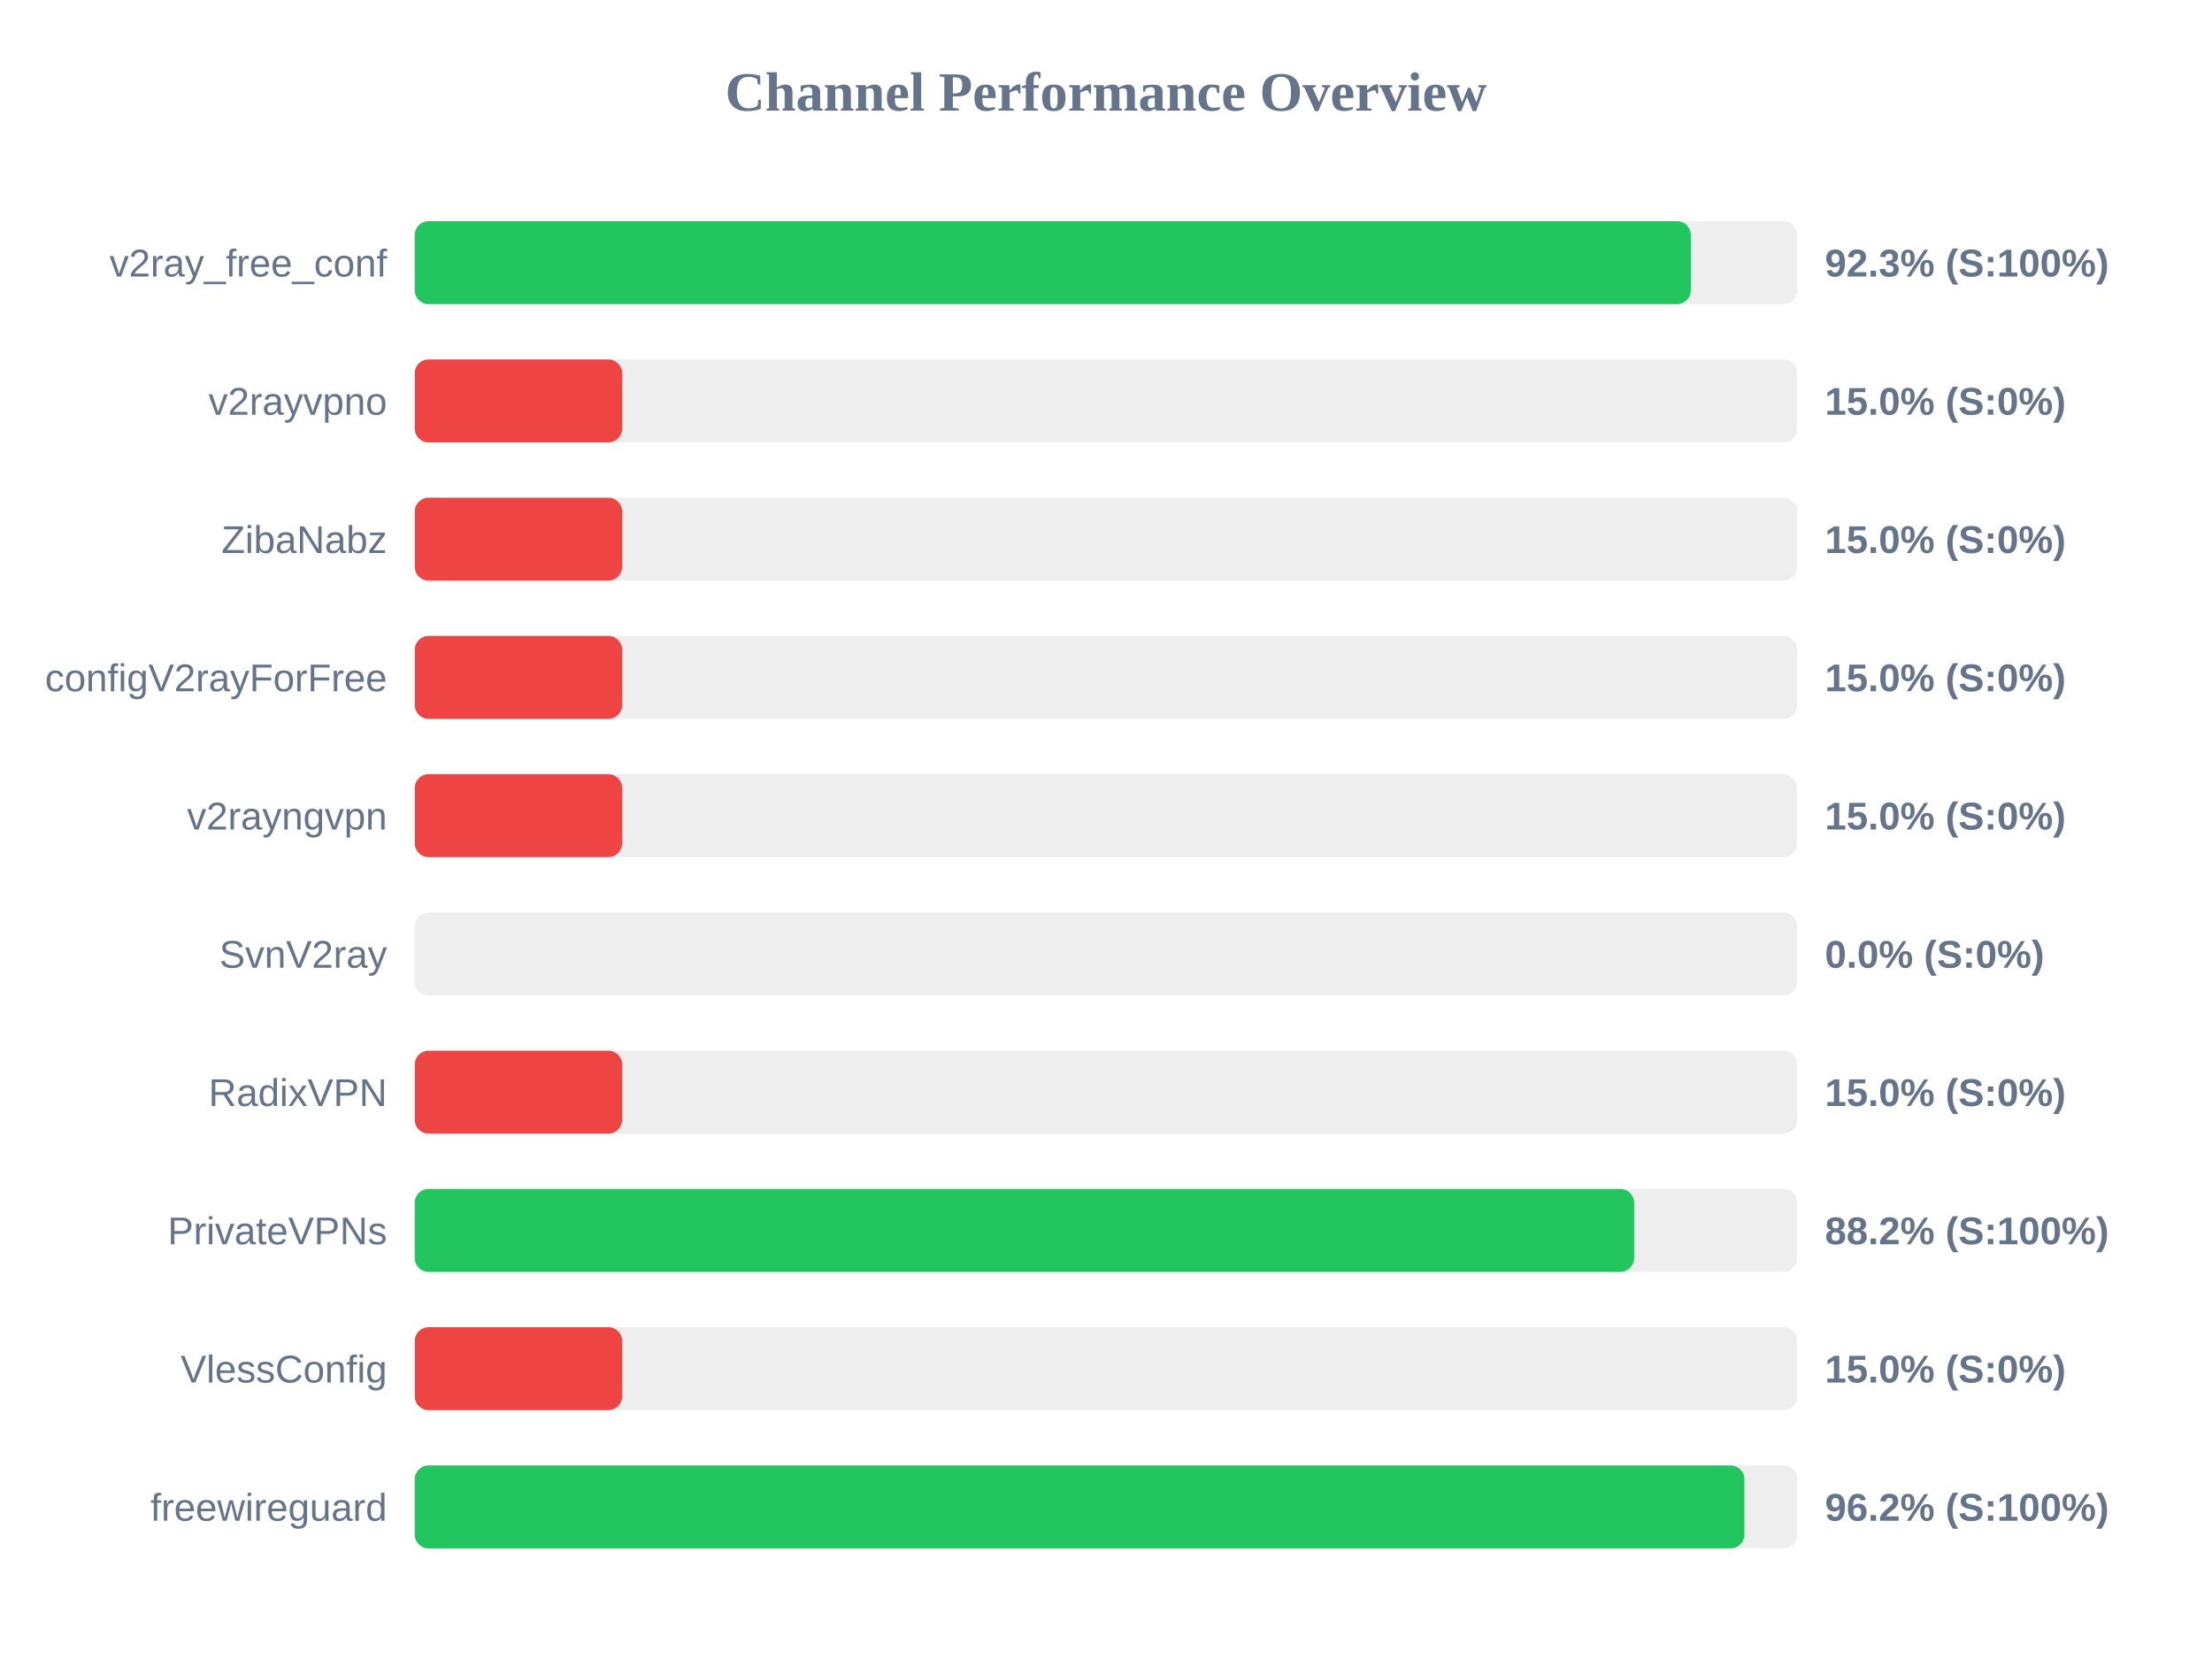
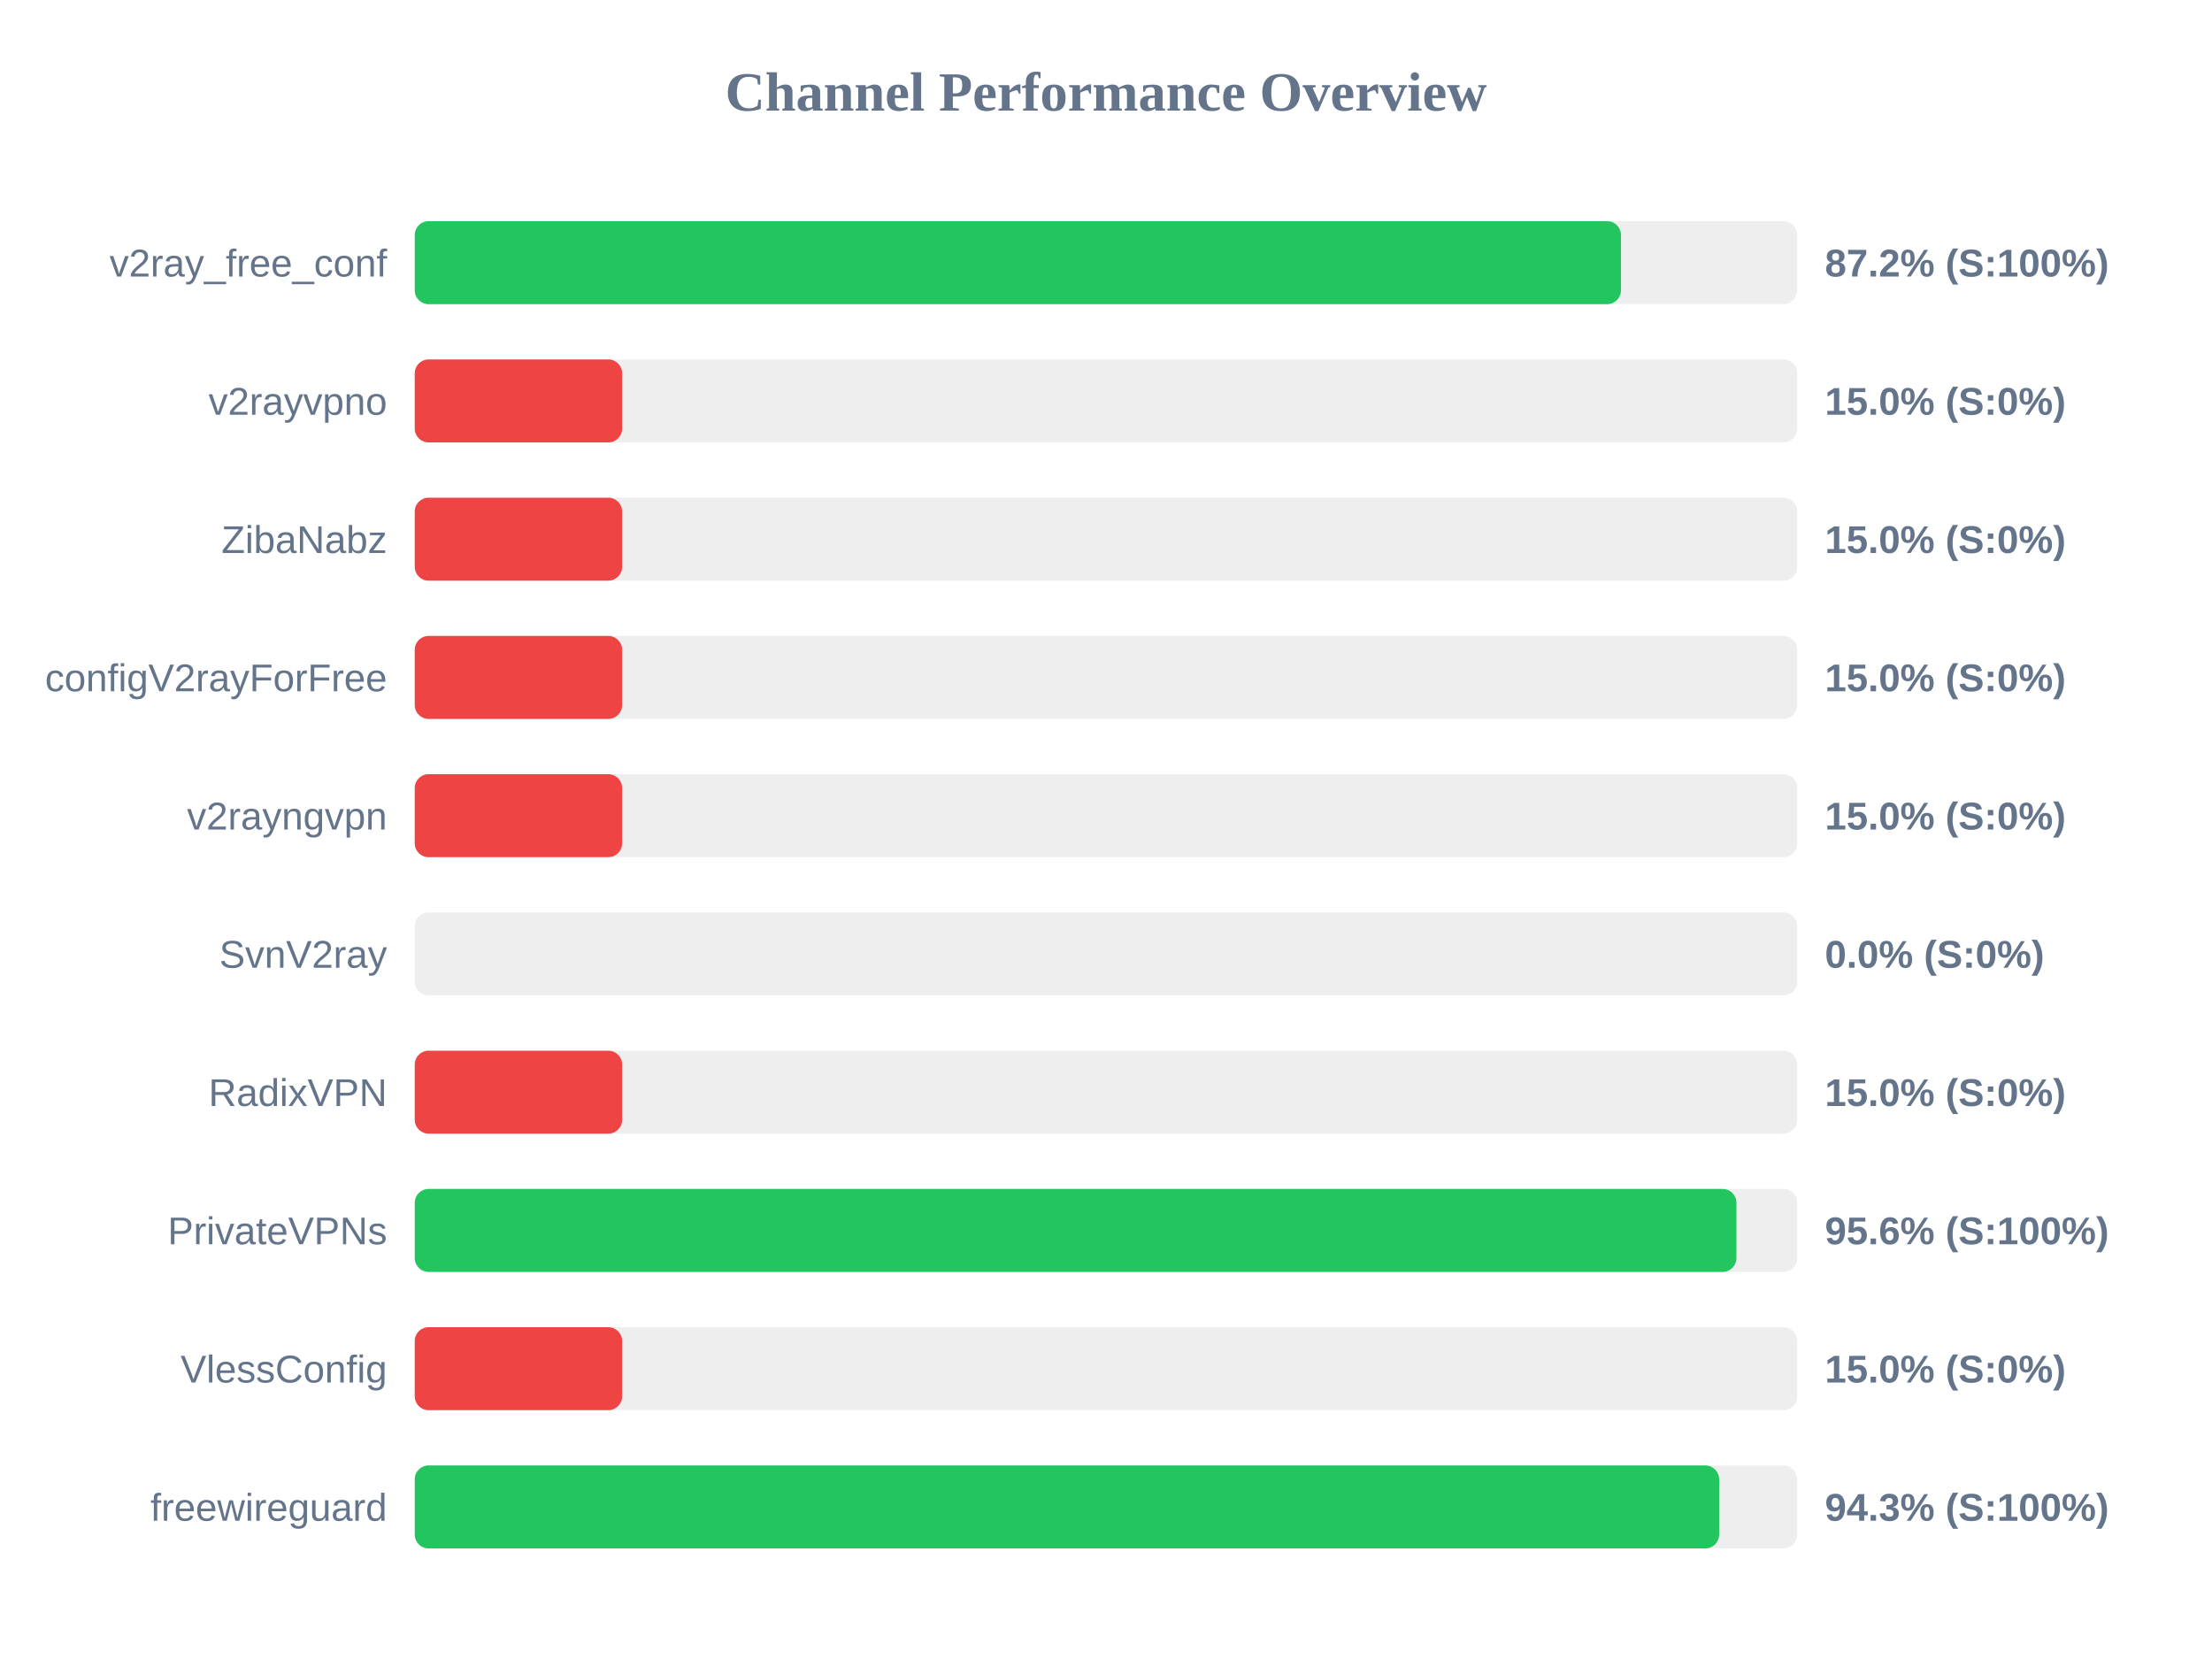
<svg xmlns="http://www.w3.org/2000/svg" width="800" height="600" version="1.1">
  <style>
        .row { font: 14px Arial; fill: #64748b; }
        .score { font: bold 14px Arial; fill: #64748b; }
    </style>
  <text x="400" y="40" text-anchor="middle" font-size="20px" font-weight="bold" fill="#64748b">Channel Performance Overview</text>
  <rect x="150" y="80" width="500" height="30" fill="#eee" rx="5" />
-   <rect x="150" y="80" width="461.5" height="30" fill="#22c55e" rx="5" />
+   <rect x="150" y="80" width="436.25" height="30" fill="#22c55e" rx="5" />
  <text x="140" y="100" text-anchor="end" class="row">v2ray_free_conf</text>
-   <text x="660" y="100" text-anchor="start" class="score">92.3% (S:100%)</text>
+   <text x="660" y="100" text-anchor="start" class="score">87.2% (S:100%)</text>
  <rect x="150" y="130" width="500" height="30" fill="#eee" rx="5" />
  <rect x="150" y="130" width="75.0" height="30" fill="#ef4444" rx="5" />
  <text x="140" y="150" text-anchor="end" class="row">v2rayvpno</text>
  <text x="660" y="150" text-anchor="start" class="score">15.0% (S:0%)</text>
  <rect x="150" y="180" width="500" height="30" fill="#eee" rx="5" />
  <rect x="150" y="180" width="75.0" height="30" fill="#ef4444" rx="5" />
  <text x="140" y="200" text-anchor="end" class="row">ZibaNabz</text>
  <text x="660" y="200" text-anchor="start" class="score">15.0% (S:0%)</text>
  <rect x="150" y="230" width="500" height="30" fill="#eee" rx="5" />
  <rect x="150" y="230" width="75.0" height="30" fill="#ef4444" rx="5" />
  <text x="140" y="250" text-anchor="end" class="row">configV2rayForFree</text>
  <text x="660" y="250" text-anchor="start" class="score">15.0% (S:0%)</text>
  <rect x="150" y="280" width="500" height="30" fill="#eee" rx="5" />
  <rect x="150" y="280" width="75.0" height="30" fill="#ef4444" rx="5" />
  <text x="140" y="300" text-anchor="end" class="row">v2rayngvpn</text>
  <text x="660" y="300" text-anchor="start" class="score">15.0% (S:0%)</text>
  <rect x="150" y="330" width="500" height="30" fill="#eee" rx="5" />
  <rect x="150" y="330" width="0.0" height="30" fill="#ef4444" rx="5" />
  <text x="140" y="350" text-anchor="end" class="row">SvnV2ray</text>
  <text x="660" y="350" text-anchor="start" class="score">0.0% (S:0%)</text>
  <rect x="150" y="380" width="500" height="30" fill="#eee" rx="5" />
  <rect x="150" y="380" width="75.0" height="30" fill="#ef4444" rx="5" />
  <text x="140" y="400" text-anchor="end" class="row">RadixVPN</text>
  <text x="660" y="400" text-anchor="start" class="score">15.0% (S:0%)</text>
  <rect x="150" y="430" width="500" height="30" fill="#eee" rx="5" />
-   <rect x="150" y="430" width="441.0" height="30" fill="#22c55e" rx="5" />
+   <rect x="150" y="430" width="478.0" height="30" fill="#22c55e" rx="5" />
  <text x="140" y="450" text-anchor="end" class="row">PrivateVPNs</text>
-   <text x="660" y="450" text-anchor="start" class="score">88.2% (S:100%)</text>
+   <text x="660" y="450" text-anchor="start" class="score">95.6% (S:100%)</text>
  <rect x="150" y="480" width="500" height="30" fill="#eee" rx="5" />
  <rect x="150" y="480" width="75.0" height="30" fill="#ef4444" rx="5" />
  <text x="140" y="500" text-anchor="end" class="row">VlessConfig</text>
  <text x="660" y="500" text-anchor="start" class="score">15.0% (S:0%)</text>
  <rect x="150" y="530" width="500" height="30" fill="#eee" rx="5" />
-   <rect x="150" y="530" width="480.9" height="30" fill="#22c55e" rx="5" />
+   <rect x="150" y="530" width="471.75" height="30" fill="#22c55e" rx="5" />
  <text x="140" y="550" text-anchor="end" class="row">freewireguard</text>
-   <text x="660" y="550" text-anchor="start" class="score">96.2% (S:100%)</text>
+   <text x="660" y="550" text-anchor="start" class="score">94.3% (S:100%)</text>
</svg>
